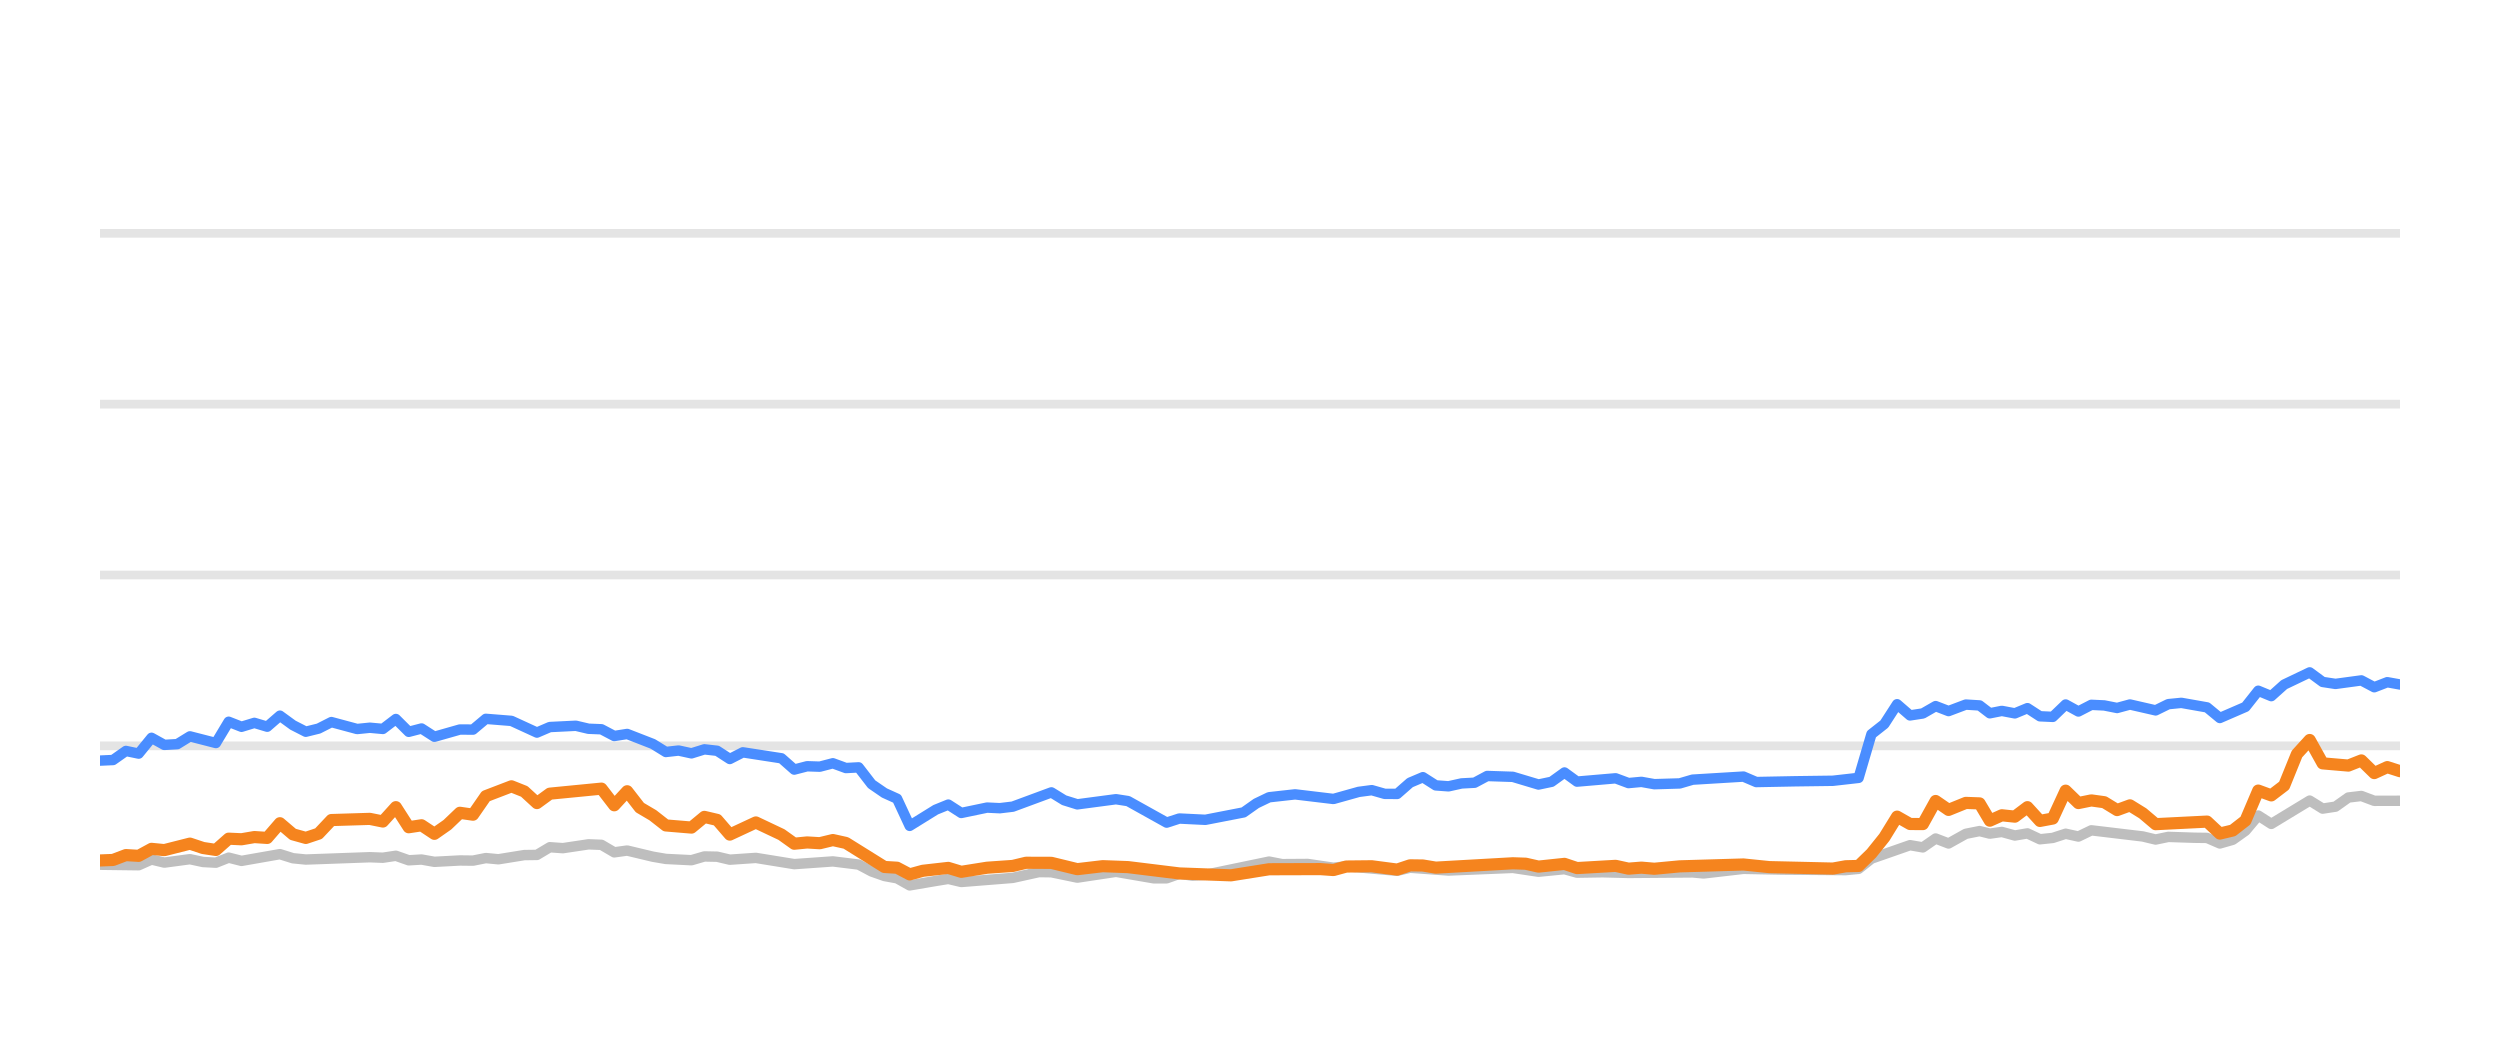
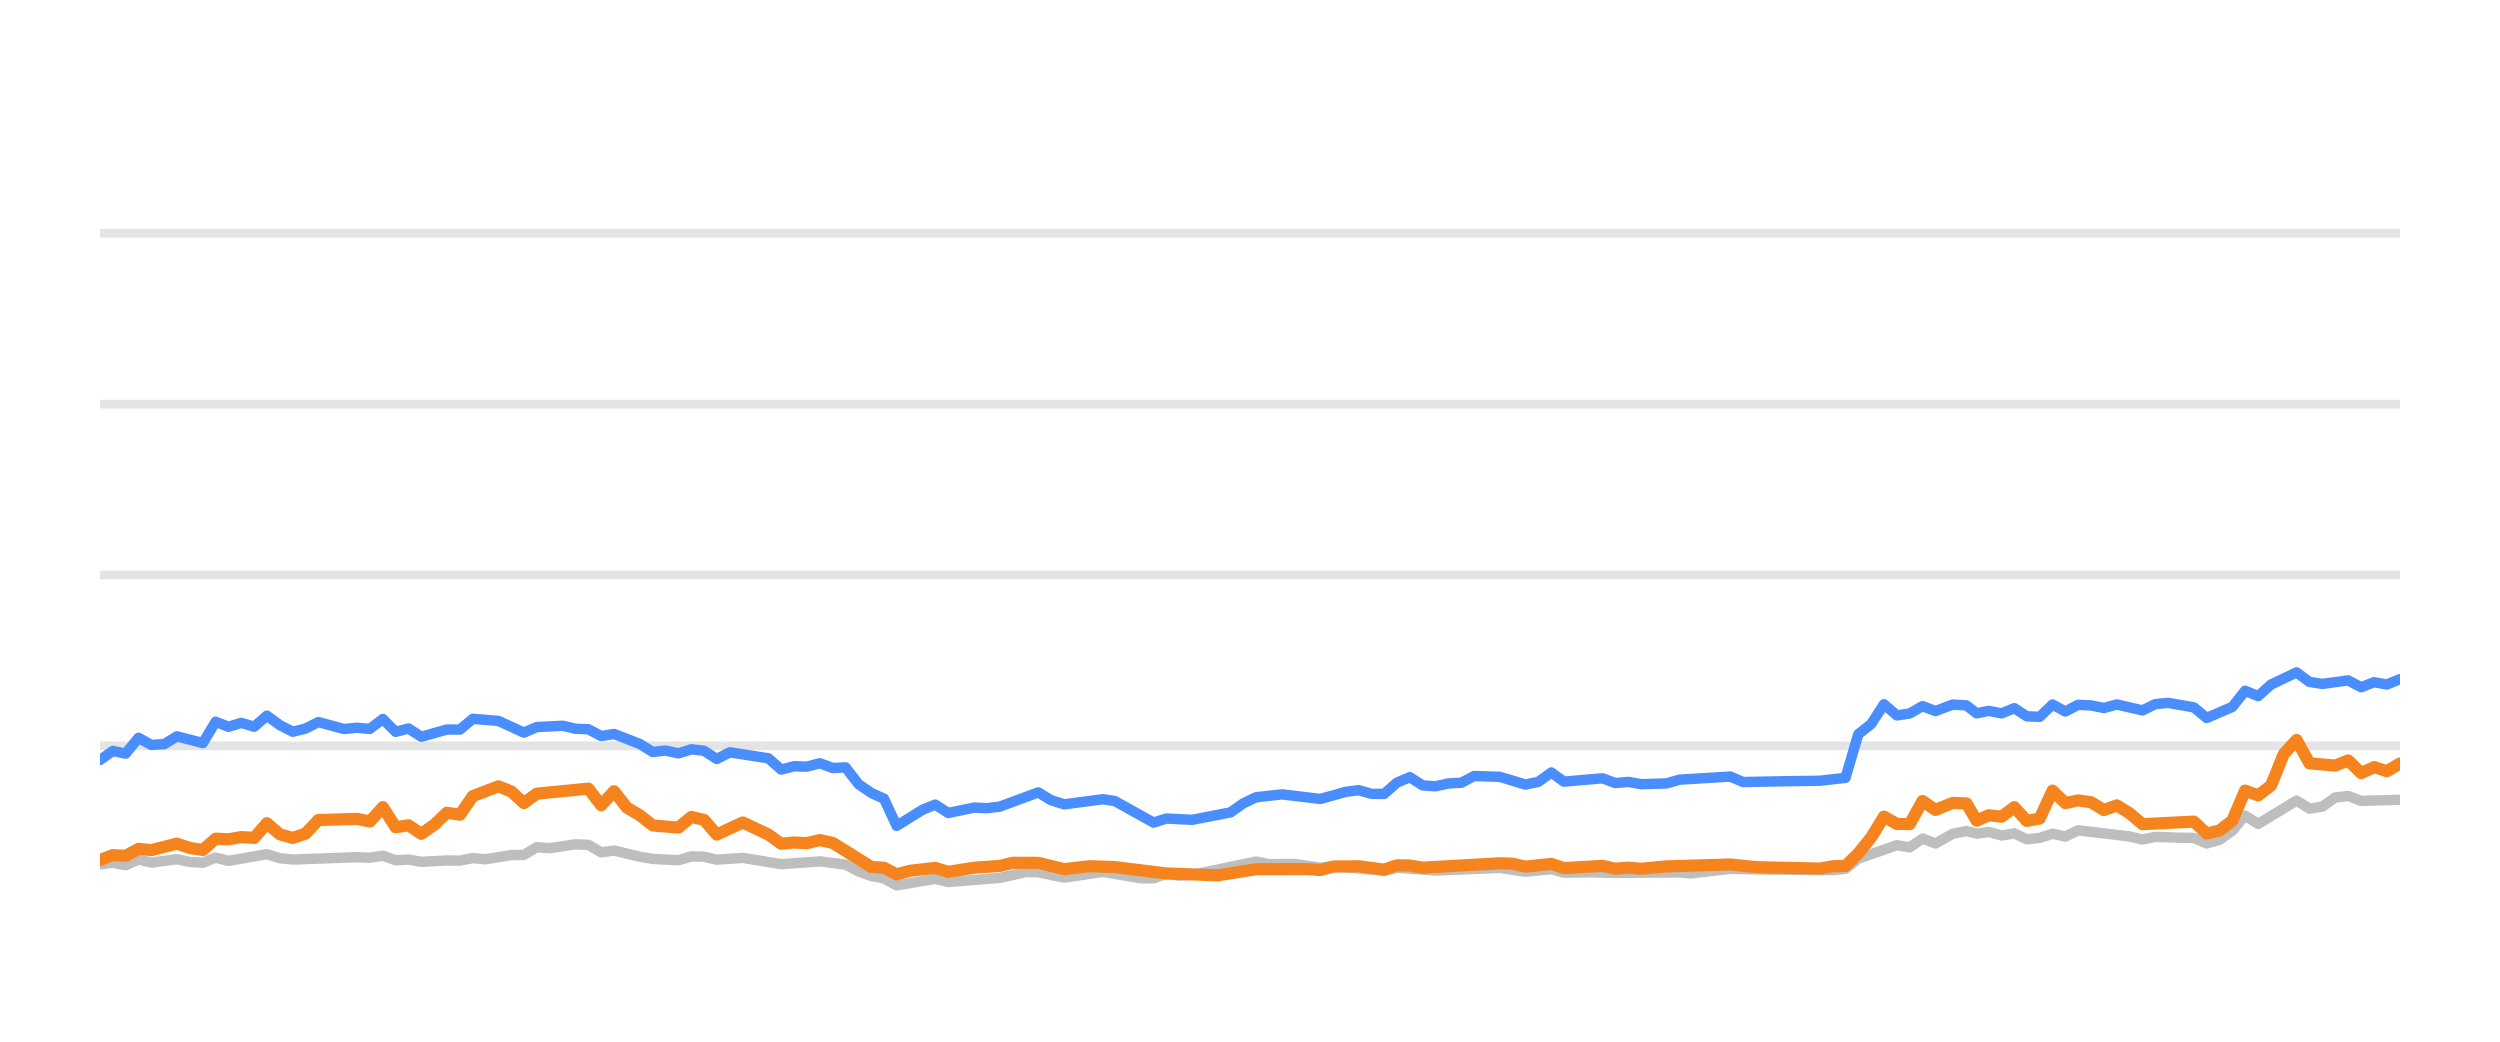
<svg xmlns="http://www.w3.org/2000/svg" width="144pt" height="60pt" viewBox="0 0 144 60" version="1.1">
  <defs>
    <style type="text/css">*{stroke-linejoin: round; stroke-linecap: butt}</style>
  </defs>
  <g id="figure_1">
    <g id="patch_1">
      <path d="M 0 60  L 144 60  L 144 0  L 0 0  L 0 60  z " style="fill: none; opacity: 0" />
    </g>
    <g id="axes_1">
      <g id="patch_2">
        <path d="M 5.76 52.8  L 138.24 52.8  L 138.24 3.6  L 5.76 3.6  L 5.76 52.8  z " style="fill: none" />
      </g>
      <g id="matplotlib.axis_1" />
      <g id="matplotlib.axis_2" />
      <g id="line2d_1">
-         <path d="M 5.76 42.96  L 138.24 42.96  " clip-path="url(#p27e5819961)" style="fill: none; stroke: #b2b2b2; stroke-opacity: 0.35; stroke-width: 0.5; stroke-linecap: square" />
+         <path d="M 5.76 42.96  L 138.24 42.96  " clip-path="url(#p72d765b899)" style="fill: none; stroke: #b2b2b2; stroke-opacity: 0.35; stroke-width: 0.5; stroke-linecap: square" />
      </g>
      <g id="line2d_2">
-         <path d="M 5.76 33.12  L 138.24 33.12  " clip-path="url(#p27e5819961)" style="fill: none; stroke: #b2b2b2; stroke-opacity: 0.35; stroke-width: 0.5; stroke-linecap: square" />
+         <path d="M 5.76 33.12  L 138.24 33.12  " clip-path="url(#p72d765b899)" style="fill: none; stroke: #b2b2b2; stroke-opacity: 0.35; stroke-width: 0.5; stroke-linecap: square" />
      </g>
      <g id="line2d_3">
-         <path d="M 5.76 23.28  L 138.24 23.28  " clip-path="url(#p27e5819961)" style="fill: none; stroke: #b2b2b2; stroke-opacity: 0.35; stroke-width: 0.5; stroke-linecap: square" />
+         <path d="M 5.76 23.28  L 138.24 23.28  " clip-path="url(#p72d765b899)" style="fill: none; stroke: #b2b2b2; stroke-opacity: 0.35; stroke-width: 0.5; stroke-linecap: square" />
      </g>
      <g id="line2d_4">
-         <path d="M 5.76 13.44  L 138.24 13.44  " clip-path="url(#p27e5819961)" style="fill: none; stroke: #b2b2b2; stroke-opacity: 0.35; stroke-width: 0.5; stroke-linecap: square" />
+         <path d="M 5.76 13.44  L 138.24 13.44  " clip-path="url(#p72d765b899)" style="fill: none; stroke: #b2b2b2; stroke-opacity: 0.35; stroke-width: 0.5; stroke-linecap: square" />
      </g>
      <g id="line2d_5">
-         <path d="M 5.76 49.809  L 7.987 49.838  L 8.728 49.509  L 9.465 49.686  L 10.94 49.489  L 11.693 49.651  L 12.436 49.691  L 13.171 49.4  L 13.911 49.587  L 16.123 49.199  L 16.873 49.435  L 17.614 49.509  L 21.303 49.376  L 22.054 49.405  L 22.802 49.292  L 23.543 49.553  L 24.281 49.509  L 25.022 49.641  L 26.49 49.563  L 27.245 49.572  L 27.984 49.425  L 28.708 49.494  L 30.2 49.253  L 30.928 49.243  L 31.67 48.8  L 32.424 48.854  L 33.899 48.633  L 34.643 48.662  L 35.381 49.095  L 36.125 48.992  L 37.606 49.346  L 38.353 49.474  L 39.829 49.548  L 40.573 49.331  L 41.307 49.346  L 42.037 49.518  L 43.537 49.415  L 45.75 49.774  L 47.974 49.617  L 49.457 49.799  L 50.205 50.197  L 50.943 50.458  L 51.67 50.591  L 52.398 50.999  L 53.897 50.743  L 54.622 50.625  L 55.37 50.802  L 58.336 50.566  L 59.844 50.232  L 60.56 50.242  L 62.053 50.552  L 64.28 50.217  L 66.457 50.591  L 67.2 50.591  L 67.931 50.33  L 68.685 50.438  L 69.43 50.389  L 73.1 49.627  L 73.851 49.774  L 75.326 49.764  L 76.808 49.981  L 77.546 49.897  L 80.478 50.158  L 81.218 49.981  L 83.436 50.143  L 87.141 49.991  L 88.618 50.212  L 90.114 50.064  L 90.836 50.266  L 92.312 50.242  L 93.801 50.281  L 97.494 50.251  L 98.129 50.31  L 100.424 50.045  L 102.651 50.089  L 106.314 50.119  L 107.055 50.045  L 107.794 49.459  L 110.017 48.682  L 110.756 48.81  L 111.493 48.298  L 112.236 48.584  L 113.231 48.028  L 114.024 47.87  L 114.614 48.018  L 115.305 47.919  L 116.056 48.126  L 116.78 48.003  L 117.501 48.342  L 118.241 48.264  L 118.982 48.023  L 119.716 48.185  L 120.461 47.826  L 123.425 48.18  L 124.164 48.357  L 124.897 48.205  L 126.389 48.254  L 127.126 48.264  L 127.863 48.584  L 128.606 48.372  L 129.34 47.85  L 130.075 46.975  L 130.826 47.457  L 133.038 46.114  L 133.785 46.576  L 134.524 46.463  L 135.266 45.937  L 136.014 45.848  L 136.758 46.128  L 138.24 46.124  L 138.24 46.124  " clip-path="url(#p27e5819961)" style="fill: none; stroke: #bebebe; stroke-width: 0.6; stroke-linecap: round" />
+         <path d="M 5.76 49.789  L 6.502 49.691  L 7.236 49.838  L 7.977 49.509  L 8.714 49.686  L 10.189 49.489  L 10.942 49.651  L 11.685 49.691  L 12.42 49.4  L 13.159 49.587  L 15.372 49.199  L 16.121 49.435  L 16.863 49.509  L 20.551 49.376  L 21.302 49.405  L 22.05 49.292  L 22.791 49.553  L 23.529 49.509  L 24.27 49.641  L 25.738 49.563  L 26.493 49.572  L 27.232 49.425  L 27.956 49.494  L 29.448 49.253  L 30.175 49.243  L 30.918 48.8  L 31.672 48.854  L 33.147 48.633  L 33.89 48.662  L 34.629 49.095  L 35.372 48.992  L 36.853 49.346  L 37.6 49.474  L 39.077 49.548  L 39.82 49.331  L 40.554 49.346  L 41.284 49.518  L 42.785 49.415  L 44.997 49.774  L 47.221 49.617  L 48.704 49.799  L 49.452 50.197  L 50.189 50.458  L 50.917 50.591  L 51.645 50.999  L 53.143 50.743  L 53.869 50.625  L 54.616 50.802  L 57.582 50.566  L 59.09 50.232  L 59.806 50.242  L 61.299 50.552  L 63.526 50.217  L 65.703 50.591  L 66.446 50.591  L 67.177 50.33  L 67.93 50.438  L 68.675 50.389  L 72.346 49.627  L 73.096 49.774  L 74.572 49.764  L 76.053 49.981  L 76.791 49.897  L 79.724 50.158  L 80.463 49.981  L 82.681 50.143  L 86.386 49.991  L 87.863 50.212  L 89.358 50.064  L 90.08 50.266  L 91.556 50.242  L 93.046 50.281  L 96.738 50.251  L 97.373 50.31  L 99.668 50.045  L 101.895 50.089  L 105.558 50.119  L 106.298 50.045  L 107.038 49.459  L 109.26 48.682  L 109.999 48.81  L 110.737 48.298  L 111.479 48.584  L 112.474 48.028  L 113.267 47.87  L 113.857 48.018  L 114.548 47.919  L 115.299 48.126  L 116.023 48.003  L 116.745 48.342  L 117.484 48.264  L 118.225 48.023  L 118.959 48.185  L 119.703 47.826  L 122.668 48.18  L 123.407 48.357  L 124.139 48.205  L 125.632 48.254  L 126.369 48.264  L 127.105 48.584  L 127.849 48.372  L 128.583 47.85  L 129.318 46.975  L 130.068 47.457  L 132.28 46.114  L 133.027 46.576  L 133.766 46.463  L 134.508 45.937  L 135.256 45.848  L 136 46.128  L 138.24 46.069  L 138.24 46.069  " clip-path="url(#p72d765b899)" style="fill: none; stroke: #bebebe; stroke-width: 0.6; stroke-linecap: round" />
      </g>
      <g id="line2d_6">
-         <path d="M 5.76 43.811  L 6.511 43.777  L 7.252 43.255  L 7.987 43.408  L 8.728 42.498  L 9.465 42.906  L 10.212 42.862  L 10.94 42.414  L 12.436 42.798  L 13.171 41.573  L 13.911 41.863  L 14.653 41.637  L 15.392 41.858  L 16.123 41.223  L 16.873 41.769  L 17.614 42.148  L 18.35 41.966  L 19.088 41.592  L 20.572 41.991  L 21.303 41.917  L 22.054 41.986  L 22.802 41.415  L 23.543 42.153  L 24.281 41.961  L 25.022 42.438  L 26.49 42.02  L 27.245 42.025  L 27.984 41.405  L 29.46 41.523  L 30.928 42.197  L 31.67 41.878  L 33.17 41.804  L 33.899 41.976  L 34.643 42.006  L 35.381 42.394  L 36.125 42.276  L 37.606 42.852  L 38.353 43.314  L 39.087 43.231  L 39.829 43.393  L 40.573 43.162  L 41.307 43.245  L 42.037 43.718  L 42.788 43.334  L 45.013 43.678  L 45.75 44.328  L 46.491 44.136  L 47.22 44.16  L 47.974 43.964  L 48.725 44.239  L 49.457 44.2  L 50.205 45.169  L 50.943 45.676  L 51.67 46.005  L 52.398 47.57  L 53.897 46.64  L 54.622 46.345  L 55.37 46.827  L 56.856 46.517  L 57.591 46.552  L 58.336 46.463  L 60.56 45.641  L 61.296 46.094  L 62.053 46.33  L 64.28 46.035  L 64.975 46.143  L 67.2 47.383  L 67.931 47.147  L 69.43 47.221  L 71.632 46.793  L 72.364 46.276  L 73.1 45.922  L 74.598 45.755  L 76.808 46.02  L 78.264 45.612  L 79.015 45.513  L 79.756 45.725  L 80.478 45.73  L 81.218 45.081  L 81.96 44.766  L 82.7 45.238  L 83.436 45.292  L 84.186 45.125  L 84.936 45.085  L 85.662 44.697  L 87.141 44.746  L 88.618 45.189  L 89.37 45.031  L 90.114 44.495  L 90.836 45.021  L 93.062 44.83  L 93.801 45.105  L 94.547 45.036  L 95.29 45.169  L 96.752 45.125  L 97.494 44.908  L 100.424 44.731  L 101.16 45.046  L 103.39 45.002  L 105.576 44.972  L 107.055 44.805  L 107.794 42.291  L 108.537 41.705  L 109.273 40.564  L 110.017 41.208  L 110.756 41.095  L 111.493 40.672  L 112.236 40.958  L 113.231 40.584  L 114.024 40.633  L 114.614 41.085  L 115.305 40.948  L 116.056 41.09  L 116.78 40.79  L 117.501 41.258  L 118.241 41.292  L 118.982 40.579  L 119.716 40.982  L 120.461 40.598  L 121.204 40.633  L 121.945 40.78  L 122.685 40.579  L 124.164 40.918  L 124.897 40.559  L 125.647 40.485  L 127.126 40.746  L 127.863 41.356  L 129.34 40.716  L 130.075 39.787  L 130.826 40.097  L 131.568 39.432  L 133.038 38.729  L 133.785 39.28  L 134.524 39.393  L 136.014 39.191  L 136.758 39.585  L 137.507 39.295  L 138.24 39.427  L 138.24 39.427  " clip-path="url(#p27e5819961)" style="fill: none; stroke: #4a8dff; stroke-width: 0.6; stroke-linecap: round" />
+         <path d="M 5.76 43.777  L 6.502 43.255  L 7.236 43.408  L 7.977 42.498  L 8.714 42.906  L 9.461 42.862  L 10.189 42.414  L 11.685 42.798  L 12.42 41.573  L 13.159 41.863  L 13.902 41.637  L 14.64 41.858  L 15.372 41.223  L 16.121 41.769  L 16.863 42.148  L 17.599 41.966  L 18.336 41.592  L 19.821 41.991  L 20.551 41.917  L 21.302 41.986  L 22.05 41.415  L 22.791 42.153  L 23.529 41.961  L 24.27 42.438  L 25.738 42.02  L 26.493 42.025  L 27.232 41.405  L 28.708 41.523  L 30.175 42.197  L 30.918 41.878  L 32.418 41.804  L 33.147 41.976  L 33.89 42.006  L 34.629 42.394  L 35.372 42.276  L 36.853 42.852  L 37.6 43.314  L 38.334 43.231  L 39.077 43.393  L 39.82 43.162  L 40.554 43.245  L 41.284 43.718  L 42.035 43.334  L 44.26 43.678  L 44.997 44.328  L 45.738 44.136  L 46.467 44.16  L 47.221 43.964  L 47.972 44.239  L 48.704 44.2  L 49.452 45.169  L 50.189 45.676  L 50.917 46.005  L 51.645 47.57  L 53.143 46.64  L 53.869 46.345  L 54.616 46.827  L 56.103 46.517  L 56.837 46.552  L 57.582 46.463  L 59.806 45.641  L 60.542 46.094  L 61.299 46.33  L 63.526 46.035  L 64.221 46.143  L 66.446 47.383  L 67.177 47.147  L 68.675 47.221  L 70.878 46.793  L 71.609 46.276  L 72.346 45.922  L 73.843 45.755  L 76.053 46.02  L 77.509 45.612  L 78.26 45.513  L 79.001 45.725  L 79.724 45.73  L 80.463 45.081  L 81.205 44.766  L 81.945 45.238  L 82.681 45.292  L 83.431 45.125  L 84.181 45.085  L 84.907 44.697  L 86.386 44.746  L 87.863 45.189  L 88.615 45.031  L 89.358 44.495  L 90.08 45.021  L 92.306 44.83  L 93.046 45.105  L 93.791 45.036  L 94.535 45.169  L 95.996 45.125  L 96.738 44.908  L 99.668 44.731  L 100.404 45.046  L 102.634 45.002  L 104.82 44.972  L 106.298 44.805  L 107.038 42.291  L 107.78 41.705  L 108.516 40.564  L 109.26 41.208  L 109.999 41.095  L 110.737 40.672  L 111.479 40.958  L 112.474 40.584  L 113.267 40.633  L 113.857 41.085  L 114.548 40.948  L 115.299 41.09  L 116.023 40.79  L 116.745 41.258  L 117.484 41.292  L 118.225 40.579  L 118.959 40.982  L 119.703 40.598  L 120.447 40.633  L 121.187 40.78  L 121.928 40.579  L 123.407 40.918  L 124.139 40.559  L 124.889 40.485  L 126.369 40.746  L 127.105 41.356  L 128.583 40.716  L 129.318 39.787  L 130.068 40.097  L 130.81 39.432  L 132.28 38.729  L 133.027 39.28  L 133.766 39.393  L 135.256 39.191  L 136 39.585  L 136.749 39.295  L 137.482 39.427  L 138.24 39.117  L 138.24 39.117  " clip-path="url(#p72d765b899)" style="fill: none; stroke: #4a8dff; stroke-width: 0.6; stroke-linecap: round" />
      </g>
      <g id="line2d_7">
-         <path d="M 5.76 49.563  L 6.511 49.533  L 7.252 49.253  L 7.987 49.297  L 8.728 48.894  L 9.465 48.967  L 10.94 48.593  L 11.693 48.844  L 12.436 48.957  L 13.171 48.308  L 13.911 48.342  L 14.653 48.215  L 15.392 48.264  L 16.123 47.418  L 16.873 48.057  L 17.614 48.264  L 18.35 48.018  L 19.088 47.235  L 21.303 47.167  L 22.054 47.319  L 22.802 46.493  L 23.543 47.649  L 24.281 47.536  L 25.022 48.028  L 25.769 47.506  L 26.49 46.817  L 27.245 46.926  L 27.984 45.858  L 29.46 45.292  L 30.2 45.587  L 30.928 46.256  L 31.67 45.715  L 34.643 45.425  L 35.381 46.384  L 36.125 45.577  L 36.855 46.517  L 37.606 46.96  L 38.353 47.545  L 39.829 47.668  L 40.573 47.053  L 41.307 47.226  L 42.037 48.072  L 43.537 47.373  L 45.013 48.072  L 45.75 48.598  L 46.491 48.525  L 47.22 48.569  L 47.974 48.387  L 48.725 48.554  L 50.943 49.937  L 51.67 49.981  L 52.398 50.365  L 53.154 50.158  L 54.622 49.991  L 55.37 50.217  L 56.856 49.981  L 58.336 49.878  L 59.1 49.695  L 60.56 49.7  L 62.053 50.064  L 63.518 49.892  L 64.975 49.946  L 67.931 50.31  L 70.906 50.419  L 73.1 50.069  L 76.046 50.06  L 76.808 50.114  L 77.546 49.912  L 79.015 49.897  L 80.478 50.089  L 81.218 49.843  L 81.96 49.853  L 82.7 49.976  L 87.141 49.725  L 87.88 49.75  L 88.618 49.917  L 90.114 49.759  L 90.836 50.001  L 93.062 49.873  L 93.801 50.035  L 94.547 49.976  L 95.29 50.04  L 96.752 49.902  L 100.424 49.794  L 101.909 49.946  L 105.576 50.03  L 106.314 49.897  L 107.055 49.878  L 107.794 49.159  L 108.537 48.234  L 109.273 47.039  L 110.017 47.462  L 110.756 47.467  L 111.493 46.138  L 112.236 46.65  L 113.231 46.247  L 114.024 46.276  L 114.614 47.27  L 115.305 46.96  L 116.056 47.039  L 116.78 46.493  L 117.501 47.285  L 118.241 47.147  L 118.982 45.543  L 119.716 46.256  L 120.461 46.104  L 121.204 46.207  L 121.945 46.66  L 122.685 46.389  L 123.425 46.847  L 124.164 47.472  L 127.126 47.324  L 127.863 48.013  L 128.606 47.836  L 129.34 47.265  L 130.075 45.538  L 130.826 45.814  L 131.568 45.248  L 132.304 43.432  L 133.038 42.625  L 133.785 43.969  L 135.266 44.097  L 136.014 43.801  L 136.758 44.529  L 137.507 44.185  L 138.24 44.421  L 138.24 44.421  " clip-path="url(#p27e5819961)" style="fill: none; stroke: #f5841e; stroke-width: 0.7; stroke-linecap: round" />
+         <path d="M 5.76 49.533  L 6.502 49.253  L 7.236 49.297  L 7.977 48.894  L 8.714 48.967  L 10.189 48.593  L 10.942 48.844  L 11.685 48.957  L 12.42 48.308  L 13.159 48.342  L 13.902 48.215  L 14.64 48.264  L 15.372 47.418  L 16.121 48.057  L 16.863 48.264  L 17.599 48.018  L 18.336 47.235  L 20.551 47.167  L 21.302 47.319  L 22.05 46.493  L 22.791 47.649  L 23.529 47.536  L 24.27 48.028  L 25.017 47.506  L 25.738 46.817  L 26.493 46.926  L 27.232 45.858  L 28.708 45.292  L 29.448 45.587  L 30.175 46.256  L 30.918 45.715  L 33.89 45.425  L 34.629 46.384  L 35.372 45.577  L 36.103 46.517  L 36.853 46.96  L 37.6 47.545  L 39.077 47.668  L 39.82 47.053  L 40.554 47.226  L 41.284 48.072  L 42.785 47.373  L 44.26 48.072  L 44.997 48.598  L 45.738 48.525  L 46.467 48.569  L 47.221 48.387  L 47.972 48.554  L 50.189 49.937  L 50.917 49.981  L 51.645 50.365  L 52.401 50.158  L 53.869 49.991  L 54.616 50.217  L 56.103 49.981  L 57.582 49.878  L 58.346 49.695  L 59.806 49.7  L 61.299 50.064  L 62.764 49.892  L 64.221 49.946  L 67.177 50.31  L 70.151 50.419  L 72.346 50.069  L 75.291 50.06  L 76.053 50.114  L 76.791 49.912  L 78.26 49.897  L 79.724 50.089  L 80.463 49.843  L 81.205 49.853  L 81.945 49.976  L 86.386 49.725  L 87.125 49.75  L 87.863 49.917  L 89.358 49.759  L 90.08 50.001  L 92.306 49.873  L 93.046 50.035  L 93.791 49.976  L 94.535 50.04  L 95.996 49.902  L 99.668 49.794  L 101.153 49.946  L 104.82 50.03  L 105.558 49.897  L 106.298 49.878  L 107.038 49.159  L 107.78 48.234  L 108.516 47.039  L 109.26 47.462  L 109.999 47.467  L 110.737 46.138  L 111.479 46.65  L 112.474 46.247  L 113.267 46.276  L 113.857 47.27  L 114.548 46.96  L 115.299 47.039  L 116.023 46.493  L 116.745 47.285  L 117.484 47.147  L 118.225 45.543  L 118.959 46.256  L 119.703 46.104  L 120.447 46.207  L 121.187 46.66  L 121.928 46.389  L 122.668 46.847  L 123.407 47.472  L 126.369 47.324  L 127.105 48.013  L 127.849 47.836  L 128.583 47.265  L 129.318 45.538  L 130.068 45.814  L 130.81 45.248  L 131.546 43.432  L 132.28 42.625  L 133.027 43.969  L 134.508 44.097  L 135.256 43.801  L 136 44.529  L 136.749 44.185  L 137.482 44.421  L 138.24 43.974  L 138.24 43.974  " clip-path="url(#p72d765b899)" style="fill: none; stroke: #f5841e; stroke-width: 0.7; stroke-linecap: round" />
      </g>
    </g>
  </g>
  <defs>
-     <clipPath id="p27e5819961">
+     <clipPath id="p72d765b899">
      <rect x="5.76" y="3.6" width="132.48" height="49.2" />
    </clipPath>
  </defs>
</svg>
